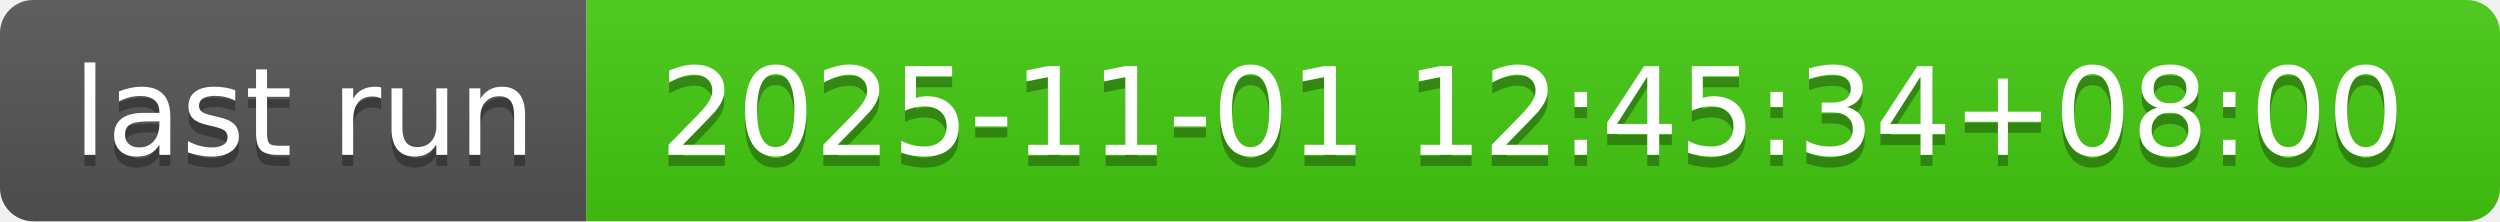
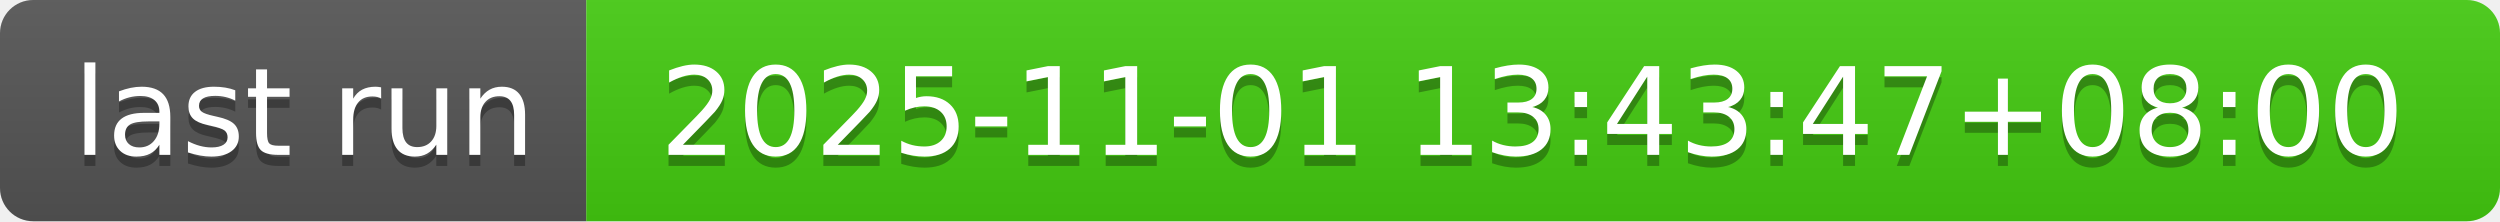
- <svg xmlns="http://www.w3.org/2000/svg" width="226" height="20" role="img" aria-label="last run: 2025-11-01 12:45:34+08:00">
+ <svg xmlns="http://www.w3.org/2000/svg" width="226" height="20" role="img" aria-label="last run: 2025-11-01 13:43:47+08:00">
  <linearGradient id="s" x2="0" y2="100%">
    <stop offset="0" stop-color="#bbb" stop-opacity=".1" />
    <stop offset="1" stop-opacity=".1" />
  </linearGradient>
  <clipPath id="r">
    <rect width="226" height="20" rx="3" fill="#fff" />
  </clipPath>
  <g clip-path="url(#r)">
    <rect width="53" height="20" fill="#555" />
    <rect x="53" width="173" height="20" fill="#4c1" />
    <rect width="226" height="20" fill="url(#s)" />
  </g>
  <g fill="#fff" text-anchor="middle" font-family="Verdana,Geneva,DejaVu Sans,sans-serif" text-rendering="geometricPrecision" font-size="110">
    <text aria-hidden="true" x="275" y="150" fill="#010101" fill-opacity=".3" transform="scale(.1)" textLength="430">last run</text>
    <text x="275" y="140" transform="scale(.1)" fill="#fff" textLength="430">last run</text>
-     <text aria-hidden="true" x="1385" y="150" fill="#010101" fill-opacity=".3" transform="scale(.1)" textLength="1630">2025-11-01 12:45:34+08:00</text>
-     <text x="1385" y="140" transform="scale(.1)" fill="#fff" textLength="1630">2025-11-01 12:45:34+08:00</text>
+     <text aria-hidden="true" x="1385" y="150" fill="#010101" fill-opacity=".3" transform="scale(.1)" textLength="1630">2025-11-01 13:43:47+08:00</text>
+     <text x="1385" y="140" transform="scale(.1)" fill="#fff" textLength="1630">2025-11-01 13:43:47+08:00</text>
  </g>
</svg>
